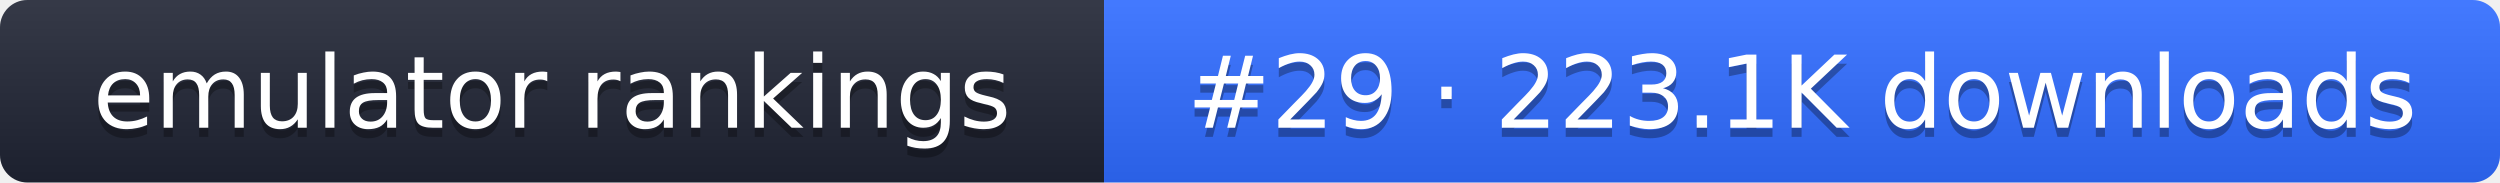
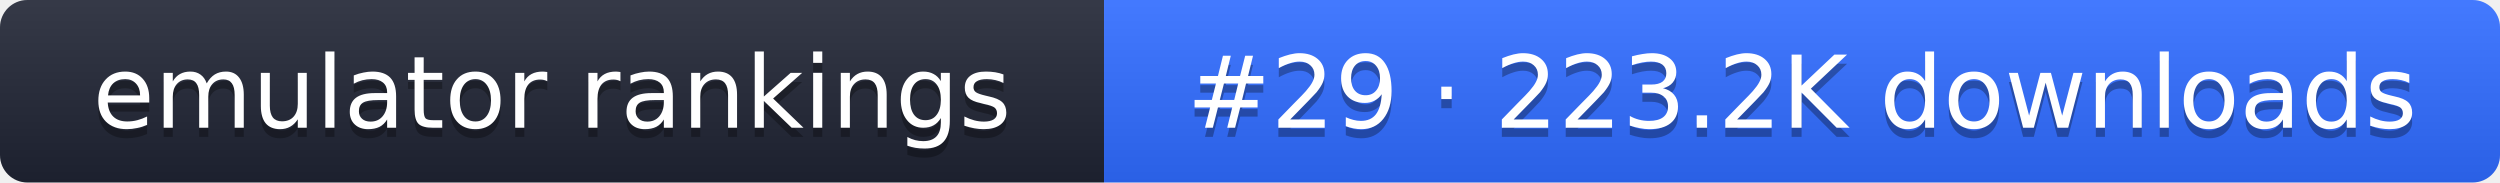
- <svg xmlns="http://www.w3.org/2000/svg" width="274" height="20" role="img" aria-label="emulator rankings: #29 · 223.1K downloads">
+ <svg xmlns="http://www.w3.org/2000/svg" width="274" height="20" role="img" aria-label="emulator rankings: #29 · 223.2K downloads">
  <linearGradient id="g" x2="0" y2="100%">
    <stop offset="0" stop-color="#fff" stop-opacity=".1" />
    <stop offset="1" stop-opacity=".1" />
  </linearGradient>
  <clipPath id="r">
    <rect width="274" height="20" rx="3" fill="#fff" />
  </clipPath>
  <g clip-path="url(#r)">
    <rect width="121" height="20" fill="#1f2433" />
    <rect x="121" width="153" height="20" fill="#2f6bff" />
    <rect width="274" height="20" fill="url(#g)" />
  </g>
  <g fill="#fff" text-anchor="middle" font-family="Verdana,DejaVu Sans,sans-serif" font-size="11">
    <text x="60.5" y="15" fill="#010101" fill-opacity=".3">emulator rankings</text>
    <text x="60.5" y="14">emulator rankings</text>
-     <text x="197.5" y="15" fill="#010101" fill-opacity=".3">#29 · 223.1K downloads</text>
-     <text x="197.5" y="14">#29 · 223.1K downloads</text>
+     <text x="197.5" y="15" fill="#010101" fill-opacity=".3">#29 · 223.2K downloads</text>
+     <text x="197.5" y="14">#29 · 223.2K downloads</text>
  </g>
</svg>
